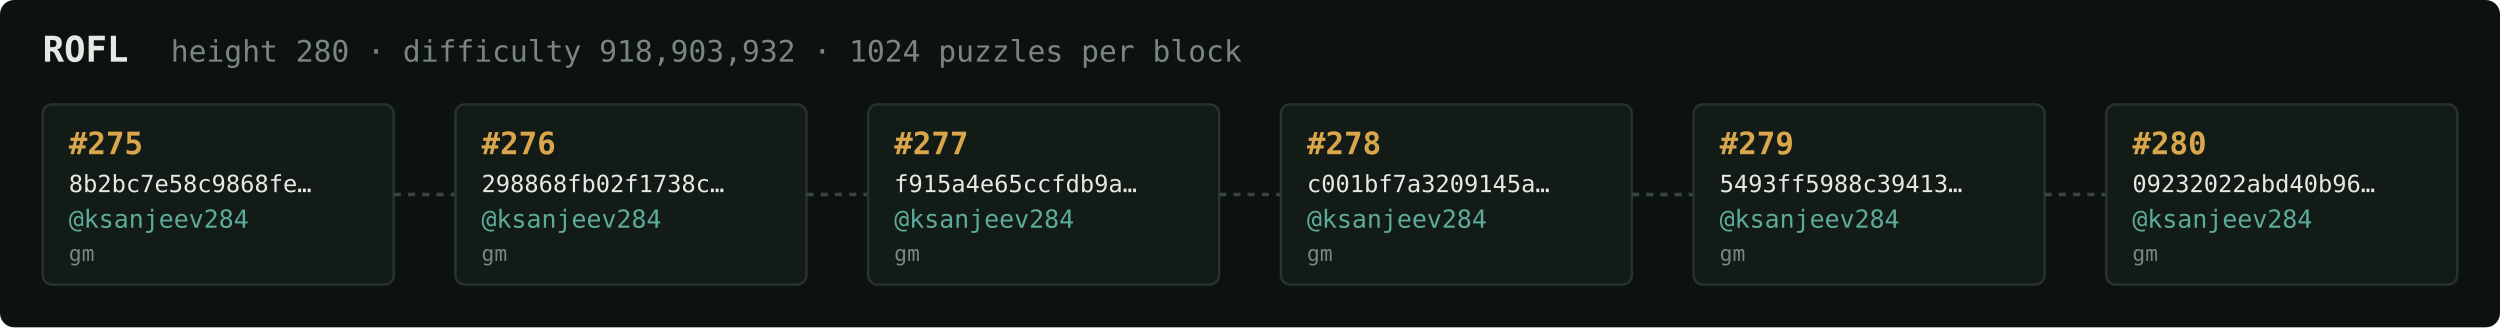
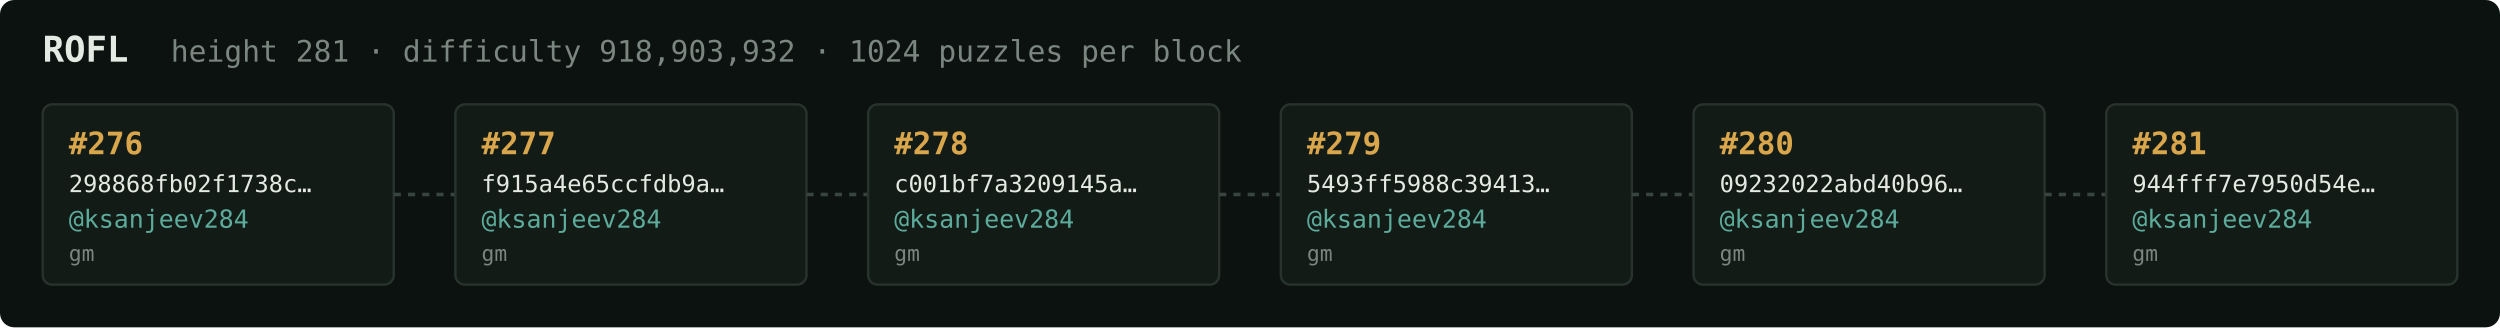
<svg xmlns="http://www.w3.org/2000/svg" width="1054" height="138" viewBox="0 0 1054 138" font-family="ui-monospace,SFMono-Regular,Menlo,monospace">
  <rect fill="#0c1210" width="1054" height="138" rx="6" />
  <text x="18" y="26" fill="#e5e9e3" font-size="15" font-weight="700">ROFL</text>
-   <text x="72" y="26" fill="#7a867f" font-size="12.5">height 280 · difficulty 918,903,932 · 1024 puzzles per block</text>
+   <text x="72" y="26" fill="#7a867f" font-size="12.5">height 281 · difficulty 918,903,932 · 1024 puzzles per block</text>
  <rect x="18" y="44" width="148" height="76" rx="4" fill="#131b17" stroke="#28332e" stroke-width="1" />
-   <text x="29" y="65" fill="#d9a64c" font-size="13" font-weight="700">#275</text>
-   <text x="29" y="81" fill="#e5e9e3" font-size="10">8b2bc7e58c9868fe…</text>
+   <text x="29" y="65" fill="#d9a64c" font-size="13" font-weight="700">#276</text>
+   <text x="29" y="81" fill="#e5e9e3" font-size="10">298868fb02f1738c…</text>
  <text x="29" y="96" fill="#5cab9b" font-size="10.5">@ksanjeev284</text>
  <text x="29" y="110" fill="#7a867f" font-size="9">gm</text>
  <line x1="166" y1="82.0" x2="192" y2="82.0" stroke="#38443e" stroke-width="1.5" stroke-dasharray="3 3" />
  <rect x="192" y="44" width="148" height="76" rx="4" fill="#131b17" stroke="#28332e" stroke-width="1" />
-   <text x="203" y="65" fill="#d9a64c" font-size="13" font-weight="700">#276</text>
-   <text x="203" y="81" fill="#e5e9e3" font-size="10">298868fb02f1738c…</text>
+   <text x="203" y="65" fill="#d9a64c" font-size="13" font-weight="700">#277</text>
+   <text x="203" y="81" fill="#e5e9e3" font-size="10">f915a4e65ccfdb9a…</text>
  <text x="203" y="96" fill="#5cab9b" font-size="10.5">@ksanjeev284</text>
  <text x="203" y="110" fill="#7a867f" font-size="9">gm</text>
  <line x1="340" y1="82.0" x2="366" y2="82.0" stroke="#38443e" stroke-width="1.5" stroke-dasharray="3 3" />
  <rect x="366" y="44" width="148" height="76" rx="4" fill="#131b17" stroke="#28332e" stroke-width="1" />
-   <text x="377" y="65" fill="#d9a64c" font-size="13" font-weight="700">#277</text>
-   <text x="377" y="81" fill="#e5e9e3" font-size="10">f915a4e65ccfdb9a…</text>
+   <text x="377" y="65" fill="#d9a64c" font-size="13" font-weight="700">#278</text>
+   <text x="377" y="81" fill="#e5e9e3" font-size="10">c001bf7a3209145a…</text>
  <text x="377" y="96" fill="#5cab9b" font-size="10.5">@ksanjeev284</text>
  <text x="377" y="110" fill="#7a867f" font-size="9">gm</text>
  <line x1="514" y1="82.0" x2="540" y2="82.0" stroke="#38443e" stroke-width="1.5" stroke-dasharray="3 3" />
  <rect x="540" y="44" width="148" height="76" rx="4" fill="#131b17" stroke="#28332e" stroke-width="1" />
-   <text x="551" y="65" fill="#d9a64c" font-size="13" font-weight="700">#278</text>
-   <text x="551" y="81" fill="#e5e9e3" font-size="10">c001bf7a3209145a…</text>
+   <text x="551" y="65" fill="#d9a64c" font-size="13" font-weight="700">#279</text>
+   <text x="551" y="81" fill="#e5e9e3" font-size="10">5493ff5988c39413…</text>
  <text x="551" y="96" fill="#5cab9b" font-size="10.5">@ksanjeev284</text>
  <text x="551" y="110" fill="#7a867f" font-size="9">gm</text>
  <line x1="688" y1="82.0" x2="714" y2="82.0" stroke="#38443e" stroke-width="1.5" stroke-dasharray="3 3" />
  <rect x="714" y="44" width="148" height="76" rx="4" fill="#131b17" stroke="#28332e" stroke-width="1" />
-   <text x="725" y="65" fill="#d9a64c" font-size="13" font-weight="700">#279</text>
-   <text x="725" y="81" fill="#e5e9e3" font-size="10">5493ff5988c39413…</text>
+   <text x="725" y="65" fill="#d9a64c" font-size="13" font-weight="700">#280</text>
+   <text x="725" y="81" fill="#e5e9e3" font-size="10">09232022abd40b96…</text>
  <text x="725" y="96" fill="#5cab9b" font-size="10.5">@ksanjeev284</text>
  <text x="725" y="110" fill="#7a867f" font-size="9">gm</text>
  <line x1="862" y1="82.0" x2="888" y2="82.0" stroke="#38443e" stroke-width="1.5" stroke-dasharray="3 3" />
  <rect x="888" y="44" width="148" height="76" rx="4" fill="#131b17" stroke="#28332e" stroke-width="1" />
-   <text x="899" y="65" fill="#d9a64c" font-size="13" font-weight="700">#280</text>
-   <text x="899" y="81" fill="#e5e9e3" font-size="10">09232022abd40b96…</text>
+   <text x="899" y="65" fill="#d9a64c" font-size="13" font-weight="700">#281</text>
+   <text x="899" y="81" fill="#e5e9e3" font-size="10">944fff7e7950d54e…</text>
  <text x="899" y="96" fill="#5cab9b" font-size="10.5">@ksanjeev284</text>
  <text x="899" y="110" fill="#7a867f" font-size="9">gm</text>
</svg>
